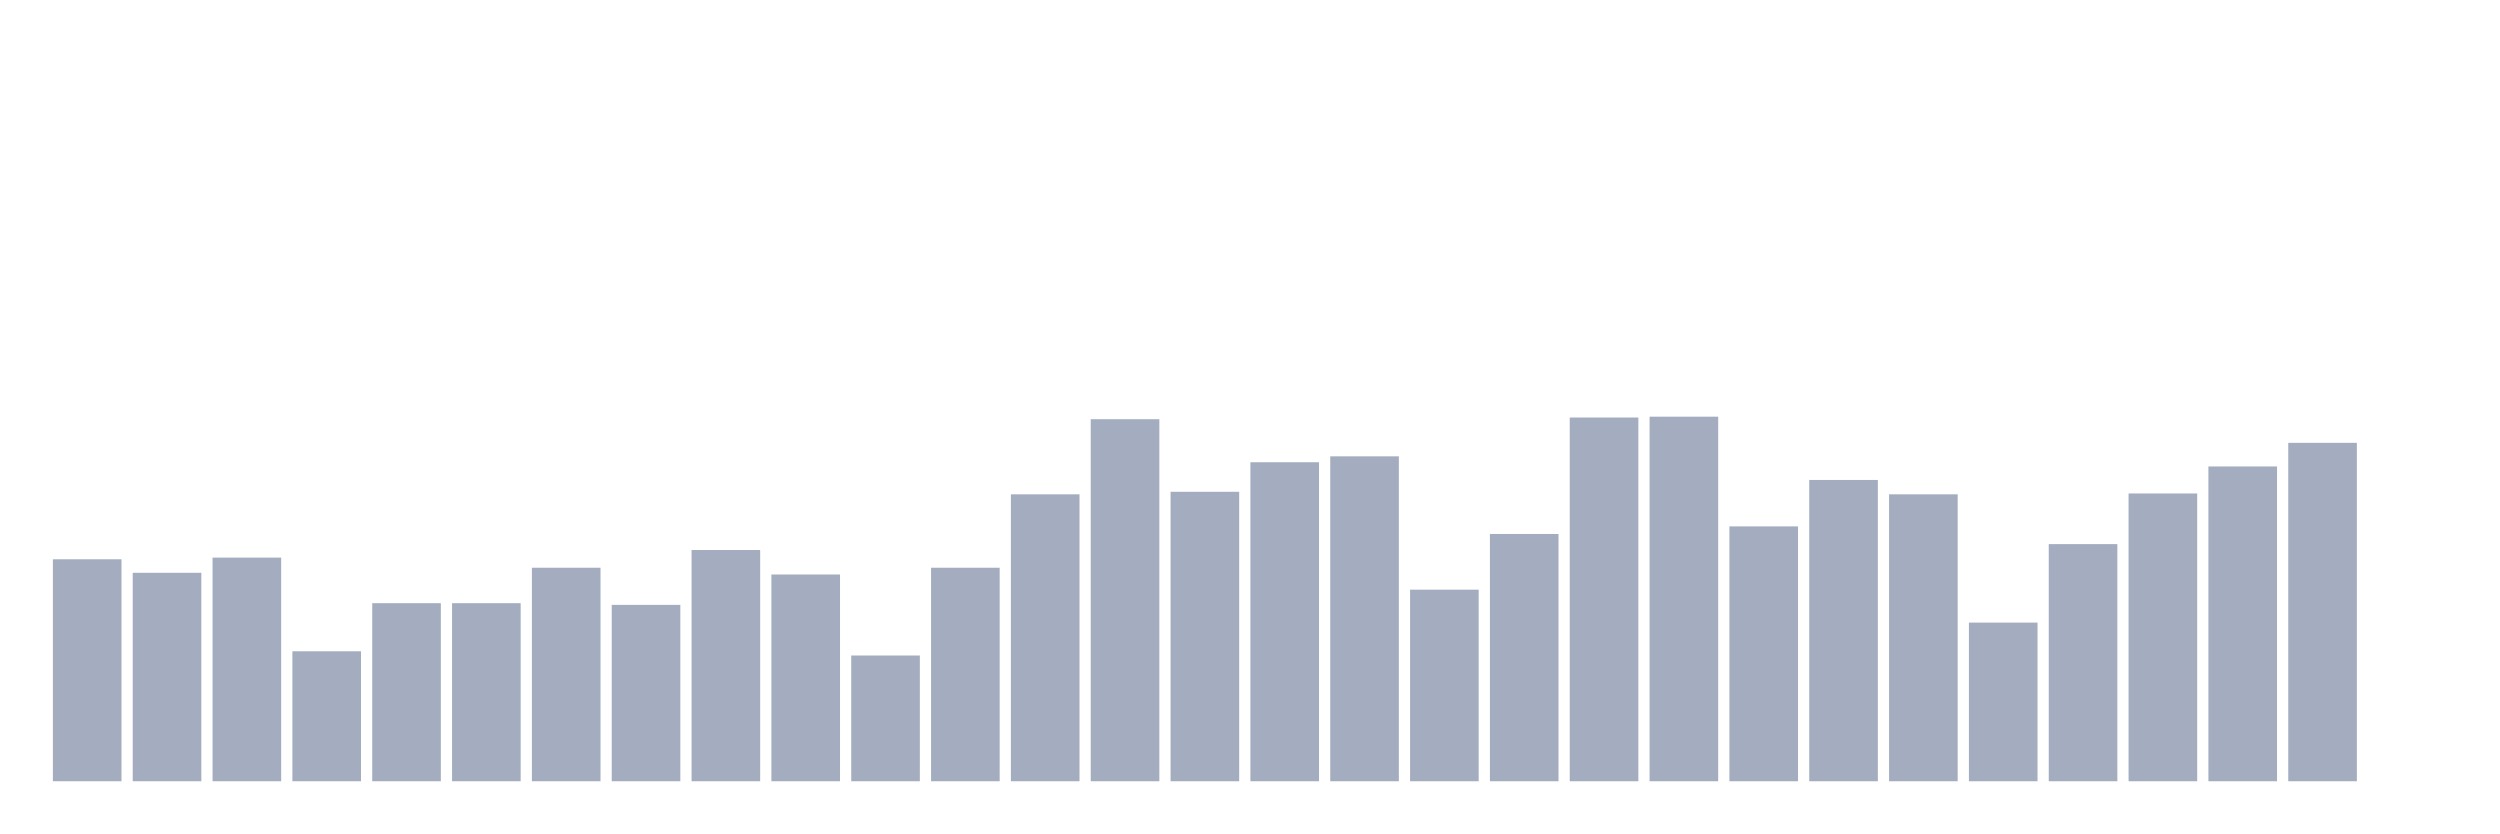
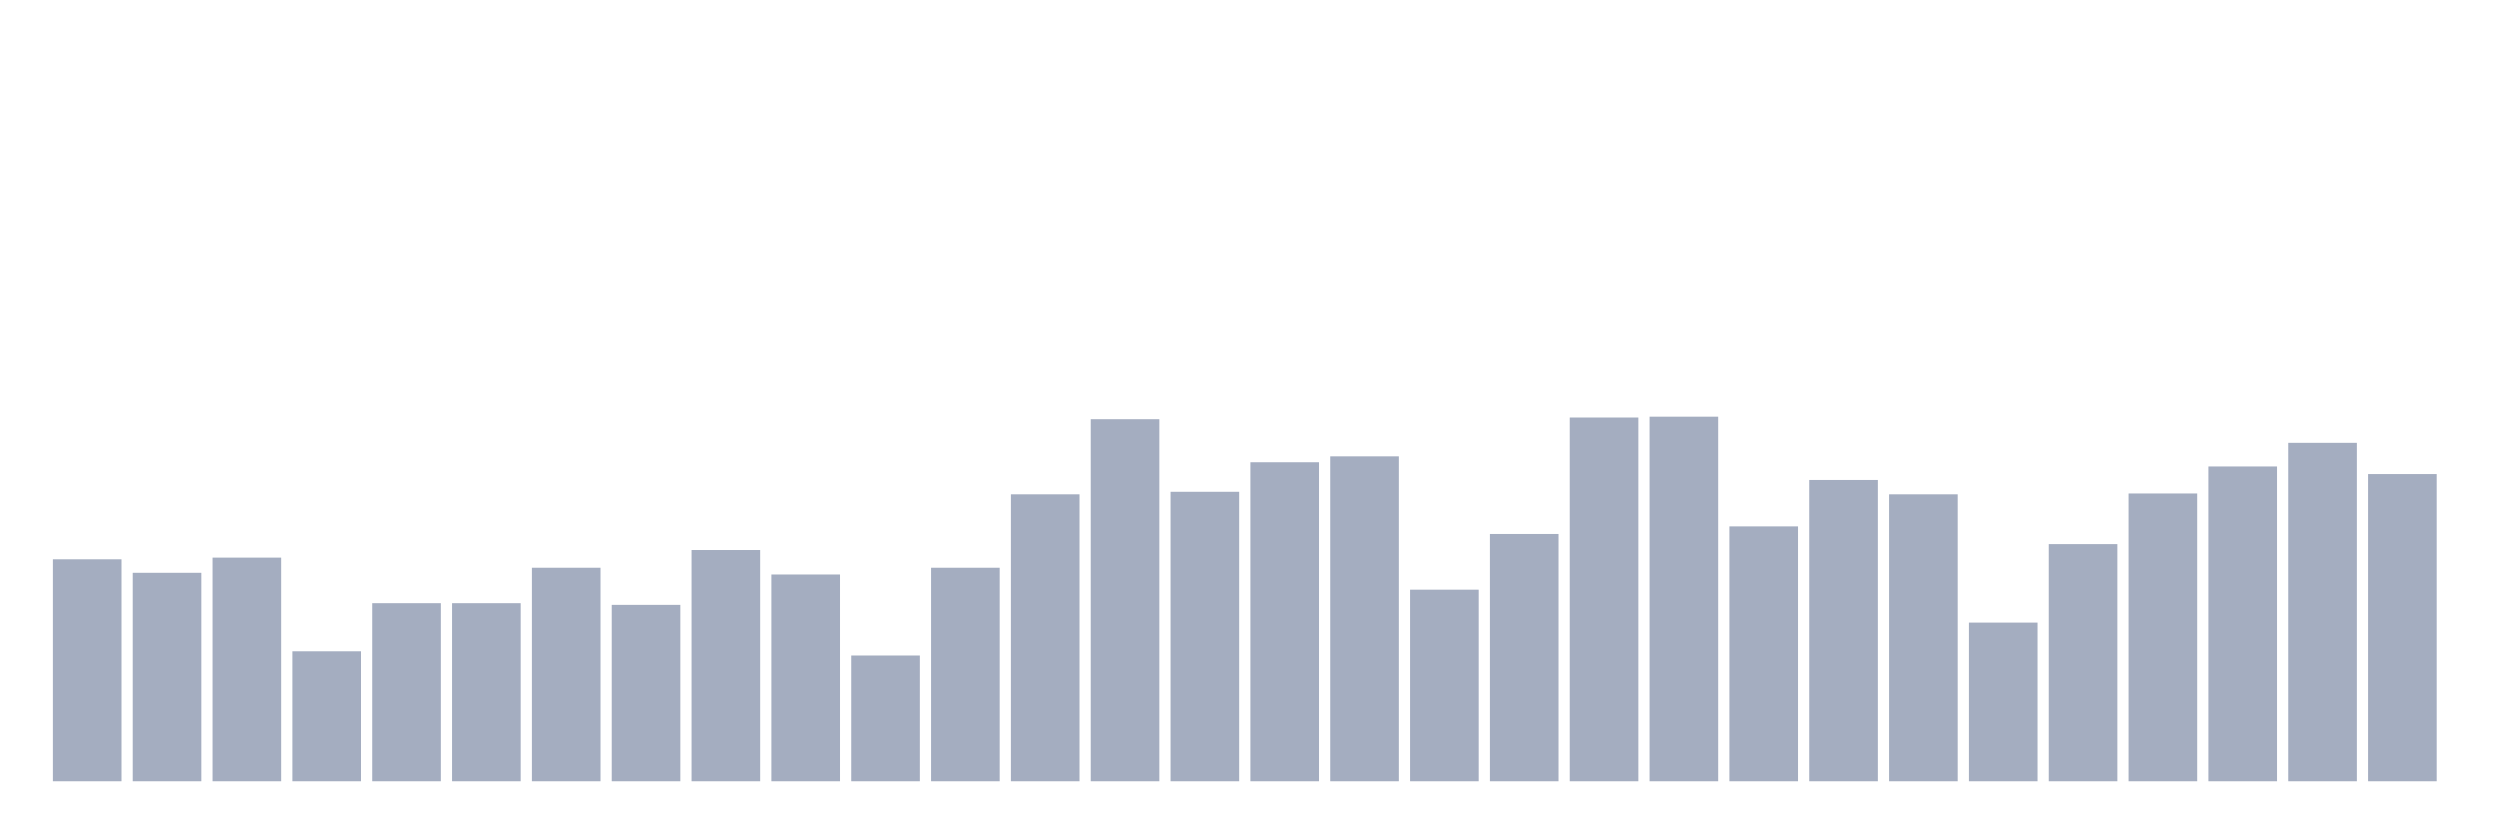
<svg xmlns="http://www.w3.org/2000/svg" viewBox="0 0 480 160">
  <g transform="translate(10,10)">
    <rect class="bar" x="0.153" width="13.175" y="97.384" height="42.616" fill="rgb(164,173,192)" />
    <rect class="bar" x="15.482" width="13.175" y="99.977" height="40.023" fill="rgb(164,173,192)" />
    <rect class="bar" x="30.81" width="13.175" y="97.06" height="42.94" fill="rgb(164,173,192)" />
    <rect class="bar" x="46.138" width="13.175" y="115.046" height="24.954" fill="rgb(164,173,192)" />
    <rect class="bar" x="61.466" width="13.175" y="105.81" height="34.19" fill="rgb(164,173,192)" />
    <rect class="bar" x="76.794" width="13.175" y="105.81" height="34.19" fill="rgb(164,173,192)" />
    <rect class="bar" x="92.123" width="13.175" y="99.005" height="40.995" fill="rgb(164,173,192)" />
    <rect class="bar" x="107.451" width="13.175" y="106.134" height="33.866" fill="rgb(164,173,192)" />
    <rect class="bar" x="122.779" width="13.175" y="95.602" height="44.398" fill="rgb(164,173,192)" />
    <rect class="bar" x="138.107" width="13.175" y="100.301" height="39.699" fill="rgb(164,173,192)" />
    <rect class="bar" x="153.436" width="13.175" y="115.856" height="24.144" fill="rgb(164,173,192)" />
    <rect class="bar" x="168.764" width="13.175" y="99.005" height="40.995" fill="rgb(164,173,192)" />
    <rect class="bar" x="184.092" width="13.175" y="84.907" height="55.093" fill="rgb(164,173,192)" />
    <rect class="bar" x="199.42" width="13.175" y="70.486" height="69.514" fill="rgb(164,173,192)" />
    <rect class="bar" x="214.748" width="13.175" y="84.421" height="55.579" fill="rgb(164,173,192)" />
    <rect class="bar" x="230.077" width="13.175" y="78.75" height="61.25" fill="rgb(164,173,192)" />
    <rect class="bar" x="245.405" width="13.175" y="77.616" height="62.384" fill="rgb(164,173,192)" />
    <rect class="bar" x="260.733" width="13.175" y="103.218" height="36.782" fill="rgb(164,173,192)" />
    <rect class="bar" x="276.061" width="13.175" y="92.523" height="47.477" fill="rgb(164,173,192)" />
    <rect class="bar" x="291.39" width="13.175" y="70.162" height="69.838" fill="rgb(164,173,192)" />
    <rect class="bar" x="306.718" width="13.175" y="70" height="70" fill="rgb(164,173,192)" />
    <rect class="bar" x="322.046" width="13.175" y="91.065" height="48.935" fill="rgb(164,173,192)" />
    <rect class="bar" x="337.374" width="13.175" y="82.153" height="57.847" fill="rgb(164,173,192)" />
    <rect class="bar" x="352.702" width="13.175" y="84.907" height="55.093" fill="rgb(164,173,192)" />
    <rect class="bar" x="368.031" width="13.175" y="109.537" height="30.463" fill="rgb(164,173,192)" />
    <rect class="bar" x="383.359" width="13.175" y="94.468" height="45.532" fill="rgb(164,173,192)" />
    <rect class="bar" x="398.687" width="13.175" y="84.745" height="55.255" fill="rgb(164,173,192)" />
    <rect class="bar" x="414.015" width="13.175" y="79.56" height="60.44" fill="rgb(164,173,192)" />
    <rect class="bar" x="429.344" width="13.175" y="75.023" height="64.977" fill="rgb(164,173,192)" />
-     <rect class="bar" x="444.672" width="13.175" y="140" height="0" fill="rgb(164,173,192)" />
+     <rect class="bar" x="444.672" width="13.175" y="81.019" height="58.981" fill="rgb(164,173,192)" />
  </g>
</svg>
